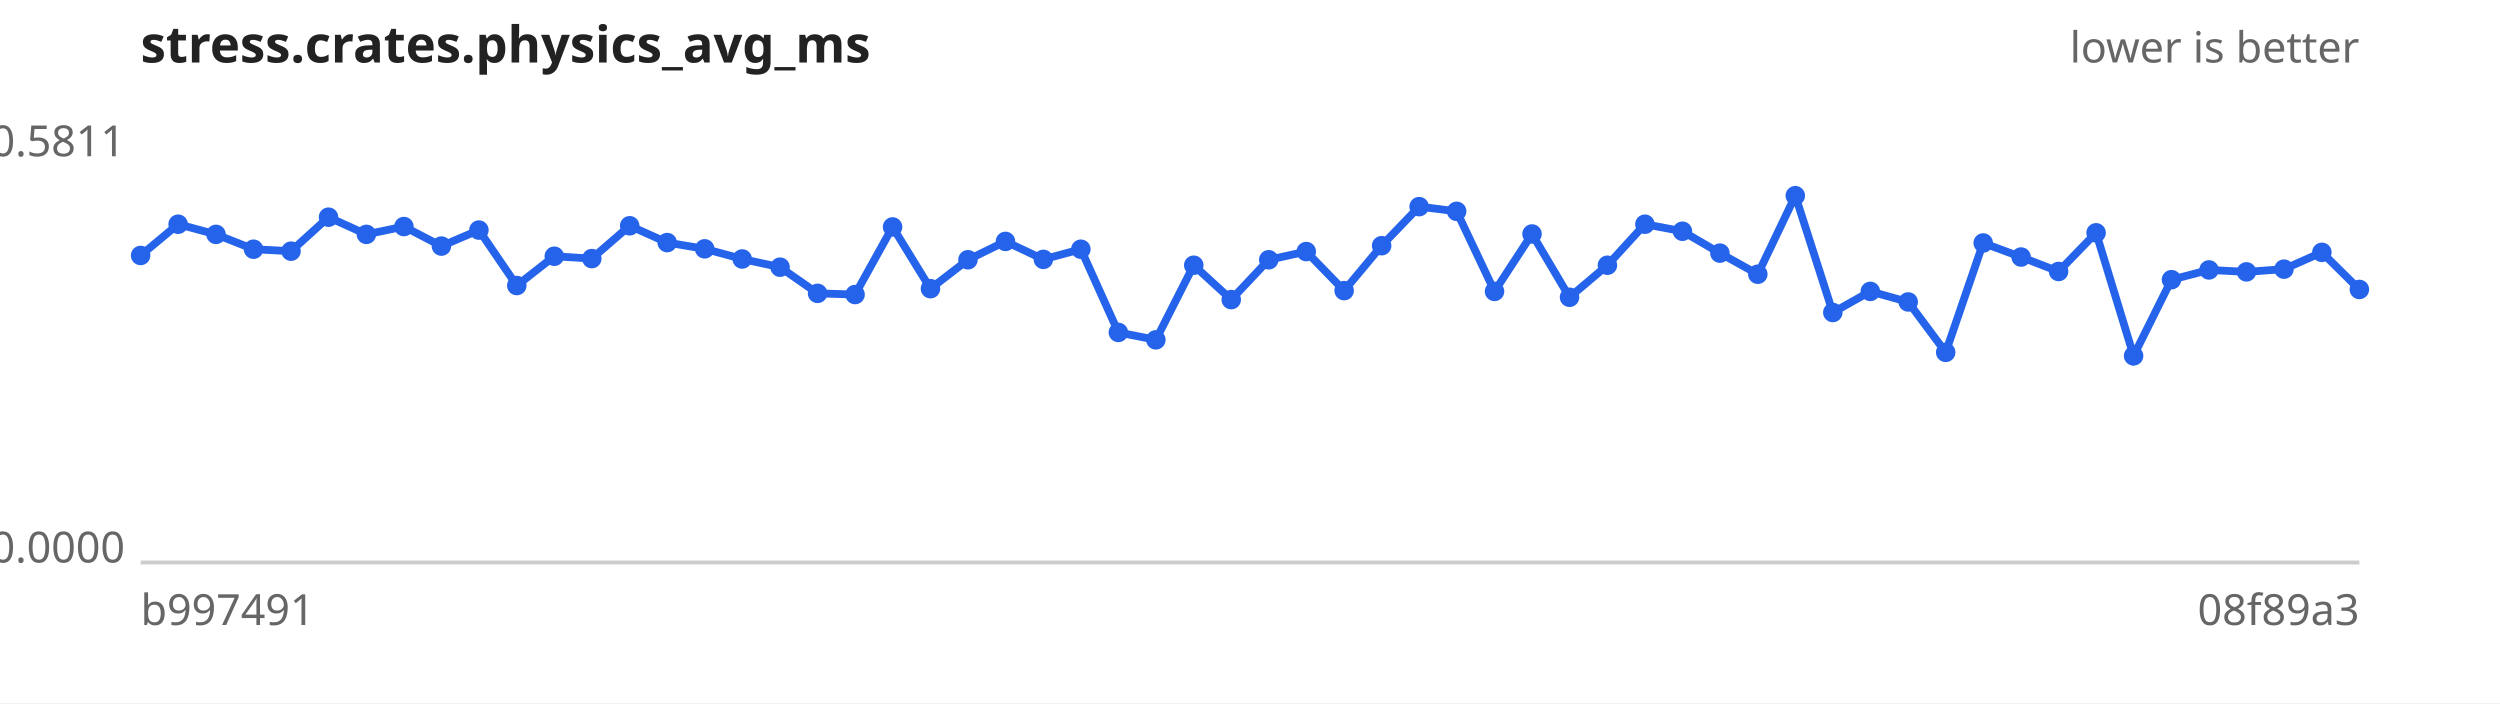
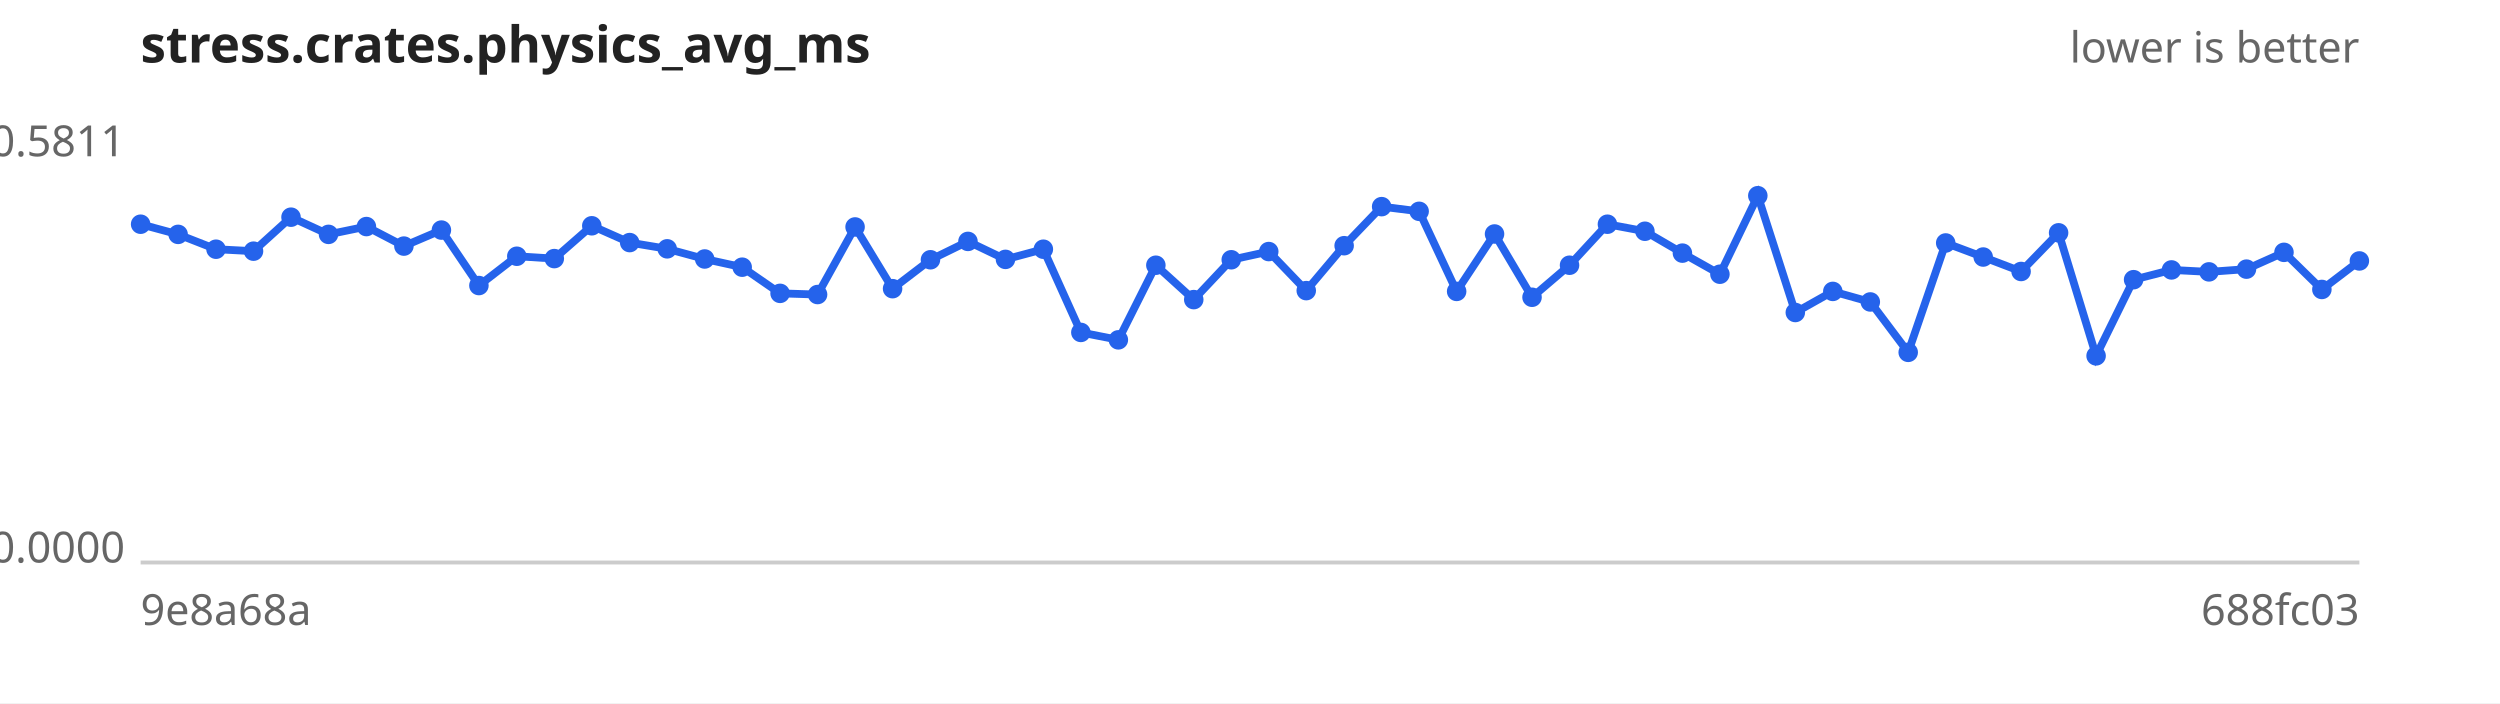
<svg xmlns="http://www.w3.org/2000/svg" width="640" height="180" viewBox="0 0 640 180" font-family="sans-serif" font-size="11">
  <rect width="640" height="180" fill="#ffffff" />
  <text x="36" y="16" font-size="13" font-weight="bold" fill="#222">stress.crates.physics_avg_ms</text>
  <text x="604" y="16" text-anchor="end" fill="#666">lower is better</text>
  <line x1="36" y1="144" x2="604" y2="144" stroke="#ccc" />
  <text x="32" y="40.0" text-anchor="end" fill="#666">0.5811</text>
  <text x="32" y="144.0" text-anchor="end" fill="#666">0.0000</text>
-   <text x="36" y="160" fill="#666">b997491</text>
-   <text x="604" y="160" text-anchor="end" fill="#666">08f89a3</text>
-   <path d="M36.0,65.4 L45.6,57.4 L55.3,60.0 L64.9,63.8 L74.5,64.3 L84.1,55.6 L93.8,60.0 L103.4,58.0 L113.0,63.0 L122.6,58.9 L132.3,73.1 L141.9,65.6 L151.5,66.2 L161.2,57.8 L170.8,62.1 L180.4,63.7 L190.0,66.3 L199.7,68.4 L209.3,75.1 L218.9,75.4 L228.5,58.1 L238.2,73.9 L247.8,66.5 L257.4,61.8 L267.1,66.4 L276.7,63.8 L286.3,85.1 L295.9,87.0 L305.6,67.9 L315.2,76.7 L324.8,66.5 L334.4,64.4 L344.1,74.4 L353.7,62.9 L363.3,52.9 L372.9,54.1 L382.6,74.6 L392.2,59.9 L401.8,76.1 L411.5,67.9 L421.1,57.4 L430.7,59.2 L440.3,64.8 L450.0,70.2 L459.6,50.1 L469.2,80.0 L478.8,74.6 L488.5,77.3 L498.1,90.2 L507.7,62.2 L517.4,65.8 L527.0,69.5 L536.6,59.6 L546.2,91.1 L555.9,71.6 L565.5,69.1 L575.1,69.6 L584.7,68.9 L594.4,64.6 L604.0,74.1" fill="none" stroke="#2563eb" stroke-width="2" />
+   <text x="36" y="160" fill="#666">9e8a68a</text>
+   <text x="604" y="160" text-anchor="end" fill="#666">688fc03</text>
+   <path d="M36.0,57.4 L45.6,60.0 L55.3,63.8 L64.9,64.3 L74.5,55.6 L84.1,60.0 L93.8,58.0 L103.4,63.0 L113.0,58.9 L122.6,73.1 L132.3,65.6 L141.9,66.2 L151.5,57.8 L161.2,62.1 L170.8,63.7 L180.4,66.3 L190.0,68.4 L199.7,75.1 L209.3,75.4 L218.9,58.1 L228.5,73.9 L238.2,66.5 L247.8,61.8 L257.4,66.4 L267.1,63.8 L276.7,85.1 L286.3,87.0 L295.9,67.9 L305.6,76.7 L315.2,66.5 L324.8,64.4 L334.4,74.4 L344.1,62.9 L353.7,52.9 L363.3,54.1 L372.9,74.6 L382.6,59.9 L392.2,76.1 L401.8,67.9 L411.5,57.4 L421.1,59.2 L430.7,64.8 L440.3,70.2 L450.0,50.1 L459.6,80.0 L469.2,74.6 L478.8,77.3 L488.5,90.2 L498.1,62.2 L507.7,65.8 L517.4,69.5 L527.0,59.6 L536.6,91.1 L546.2,71.6 L555.9,69.1 L565.5,69.6 L575.1,68.9 L584.7,64.6 L594.4,74.1 L604.0,66.8" fill="none" stroke="#2563eb" stroke-width="2" />
  <g fill="#2563eb">
-     <circle cx="36.0" cy="65.4" r="2.5" />
-     <circle cx="45.6" cy="57.4" r="2.5" />
-     <circle cx="55.3" cy="60.0" r="2.5" />
-     <circle cx="64.9" cy="63.8" r="2.5" />
-     <circle cx="74.5" cy="64.3" r="2.5" />
-     <circle cx="84.1" cy="55.6" r="2.5" />
-     <circle cx="93.8" cy="60.0" r="2.5" />
-     <circle cx="103.4" cy="58.0" r="2.5" />
-     <circle cx="113.0" cy="63.0" r="2.5" />
-     <circle cx="122.6" cy="58.9" r="2.5" />
-     <circle cx="132.3" cy="73.1" r="2.5" />
-     <circle cx="141.9" cy="65.6" r="2.5" />
-     <circle cx="151.5" cy="66.2" r="2.5" />
-     <circle cx="161.2" cy="57.8" r="2.5" />
-     <circle cx="170.8" cy="62.1" r="2.5" />
-     <circle cx="180.4" cy="63.7" r="2.5" />
-     <circle cx="190.0" cy="66.3" r="2.5" />
-     <circle cx="199.7" cy="68.4" r="2.5" />
-     <circle cx="209.3" cy="75.1" r="2.5" />
-     <circle cx="218.9" cy="75.4" r="2.5" />
-     <circle cx="228.5" cy="58.1" r="2.5" />
-     <circle cx="238.2" cy="73.9" r="2.5" />
-     <circle cx="247.8" cy="66.5" r="2.5" />
-     <circle cx="257.4" cy="61.8" r="2.5" />
-     <circle cx="267.1" cy="66.4" r="2.5" />
-     <circle cx="276.7" cy="63.8" r="2.5" />
-     <circle cx="286.3" cy="85.1" r="2.5" />
-     <circle cx="295.9" cy="87.0" r="2.5" />
-     <circle cx="305.6" cy="67.9" r="2.5" />
-     <circle cx="315.2" cy="76.7" r="2.5" />
-     <circle cx="324.8" cy="66.5" r="2.5" />
-     <circle cx="334.4" cy="64.4" r="2.5" />
-     <circle cx="344.1" cy="74.4" r="2.5" />
-     <circle cx="353.7" cy="62.9" r="2.5" />
-     <circle cx="363.3" cy="52.9" r="2.5" />
-     <circle cx="372.9" cy="54.1" r="2.5" />
-     <circle cx="382.6" cy="74.6" r="2.5" />
-     <circle cx="392.2" cy="59.9" r="2.5" />
-     <circle cx="401.8" cy="76.1" r="2.5" />
-     <circle cx="411.5" cy="67.9" r="2.5" />
-     <circle cx="421.1" cy="57.4" r="2.5" />
-     <circle cx="430.7" cy="59.2" r="2.5" />
-     <circle cx="440.3" cy="64.8" r="2.5" />
-     <circle cx="450.0" cy="70.2" r="2.5" />
-     <circle cx="459.6" cy="50.1" r="2.5" />
-     <circle cx="469.2" cy="80.0" r="2.5" />
-     <circle cx="478.8" cy="74.6" r="2.5" />
-     <circle cx="488.5" cy="77.3" r="2.5" />
-     <circle cx="498.1" cy="90.2" r="2.5" />
-     <circle cx="507.7" cy="62.2" r="2.5" />
-     <circle cx="517.4" cy="65.8" r="2.5" />
-     <circle cx="527.0" cy="69.5" r="2.5" />
-     <circle cx="536.6" cy="59.6" r="2.5" />
-     <circle cx="546.2" cy="91.1" r="2.5" />
-     <circle cx="555.9" cy="71.6" r="2.5" />
-     <circle cx="565.5" cy="69.1" r="2.5" />
-     <circle cx="575.1" cy="69.6" r="2.5" />
-     <circle cx="584.7" cy="68.9" r="2.5" />
-     <circle cx="594.4" cy="64.6" r="2.5" />
-     <circle cx="604.0" cy="74.1" r="2.5" />
+     <circle cx="36.0" cy="57.4" r="2.5" />
+     <circle cx="45.6" cy="60.0" r="2.5" />
+     <circle cx="55.3" cy="63.8" r="2.5" />
+     <circle cx="64.9" cy="64.3" r="2.5" />
+     <circle cx="74.5" cy="55.6" r="2.5" />
+     <circle cx="84.1" cy="60.0" r="2.5" />
+     <circle cx="93.8" cy="58.0" r="2.5" />
+     <circle cx="103.4" cy="63.0" r="2.5" />
+     <circle cx="113.0" cy="58.9" r="2.5" />
+     <circle cx="122.6" cy="73.1" r="2.5" />
+     <circle cx="132.3" cy="65.6" r="2.5" />
+     <circle cx="141.9" cy="66.2" r="2.5" />
+     <circle cx="151.5" cy="57.8" r="2.5" />
+     <circle cx="161.2" cy="62.1" r="2.5" />
+     <circle cx="170.8" cy="63.7" r="2.5" />
+     <circle cx="180.4" cy="66.3" r="2.5" />
+     <circle cx="190.0" cy="68.4" r="2.5" />
+     <circle cx="199.7" cy="75.1" r="2.5" />
+     <circle cx="209.3" cy="75.4" r="2.5" />
+     <circle cx="218.9" cy="58.1" r="2.5" />
+     <circle cx="228.5" cy="73.9" r="2.5" />
+     <circle cx="238.2" cy="66.5" r="2.5" />
+     <circle cx="247.8" cy="61.8" r="2.5" />
+     <circle cx="257.4" cy="66.4" r="2.5" />
+     <circle cx="267.1" cy="63.8" r="2.5" />
+     <circle cx="276.7" cy="85.1" r="2.5" />
+     <circle cx="286.3" cy="87.0" r="2.5" />
+     <circle cx="295.9" cy="67.9" r="2.5" />
+     <circle cx="305.6" cy="76.7" r="2.5" />
+     <circle cx="315.2" cy="66.5" r="2.5" />
+     <circle cx="324.8" cy="64.4" r="2.5" />
+     <circle cx="334.4" cy="74.4" r="2.5" />
+     <circle cx="344.1" cy="62.9" r="2.5" />
+     <circle cx="353.7" cy="52.9" r="2.5" />
+     <circle cx="363.3" cy="54.1" r="2.5" />
+     <circle cx="372.9" cy="74.6" r="2.5" />
+     <circle cx="382.6" cy="59.9" r="2.5" />
+     <circle cx="392.2" cy="76.1" r="2.5" />
+     <circle cx="401.8" cy="67.9" r="2.5" />
+     <circle cx="411.5" cy="57.4" r="2.5" />
+     <circle cx="421.1" cy="59.2" r="2.5" />
+     <circle cx="430.7" cy="64.8" r="2.5" />
+     <circle cx="440.3" cy="70.2" r="2.5" />
+     <circle cx="450.0" cy="50.1" r="2.5" />
+     <circle cx="459.6" cy="80.0" r="2.5" />
+     <circle cx="469.2" cy="74.6" r="2.5" />
+     <circle cx="478.8" cy="77.3" r="2.5" />
+     <circle cx="488.5" cy="90.2" r="2.5" />
+     <circle cx="498.1" cy="62.2" r="2.5" />
+     <circle cx="507.7" cy="65.8" r="2.5" />
+     <circle cx="517.4" cy="69.5" r="2.5" />
+     <circle cx="527.0" cy="59.6" r="2.5" />
+     <circle cx="536.6" cy="91.1" r="2.5" />
+     <circle cx="546.2" cy="71.6" r="2.5" />
+     <circle cx="555.9" cy="69.1" r="2.5" />
+     <circle cx="565.5" cy="69.6" r="2.5" />
+     <circle cx="575.1" cy="68.9" r="2.5" />
+     <circle cx="584.7" cy="64.6" r="2.5" />
+     <circle cx="594.4" cy="74.1" r="2.5" />
+     <circle cx="604.0" cy="66.8" r="2.5" />
  </g>
</svg>
